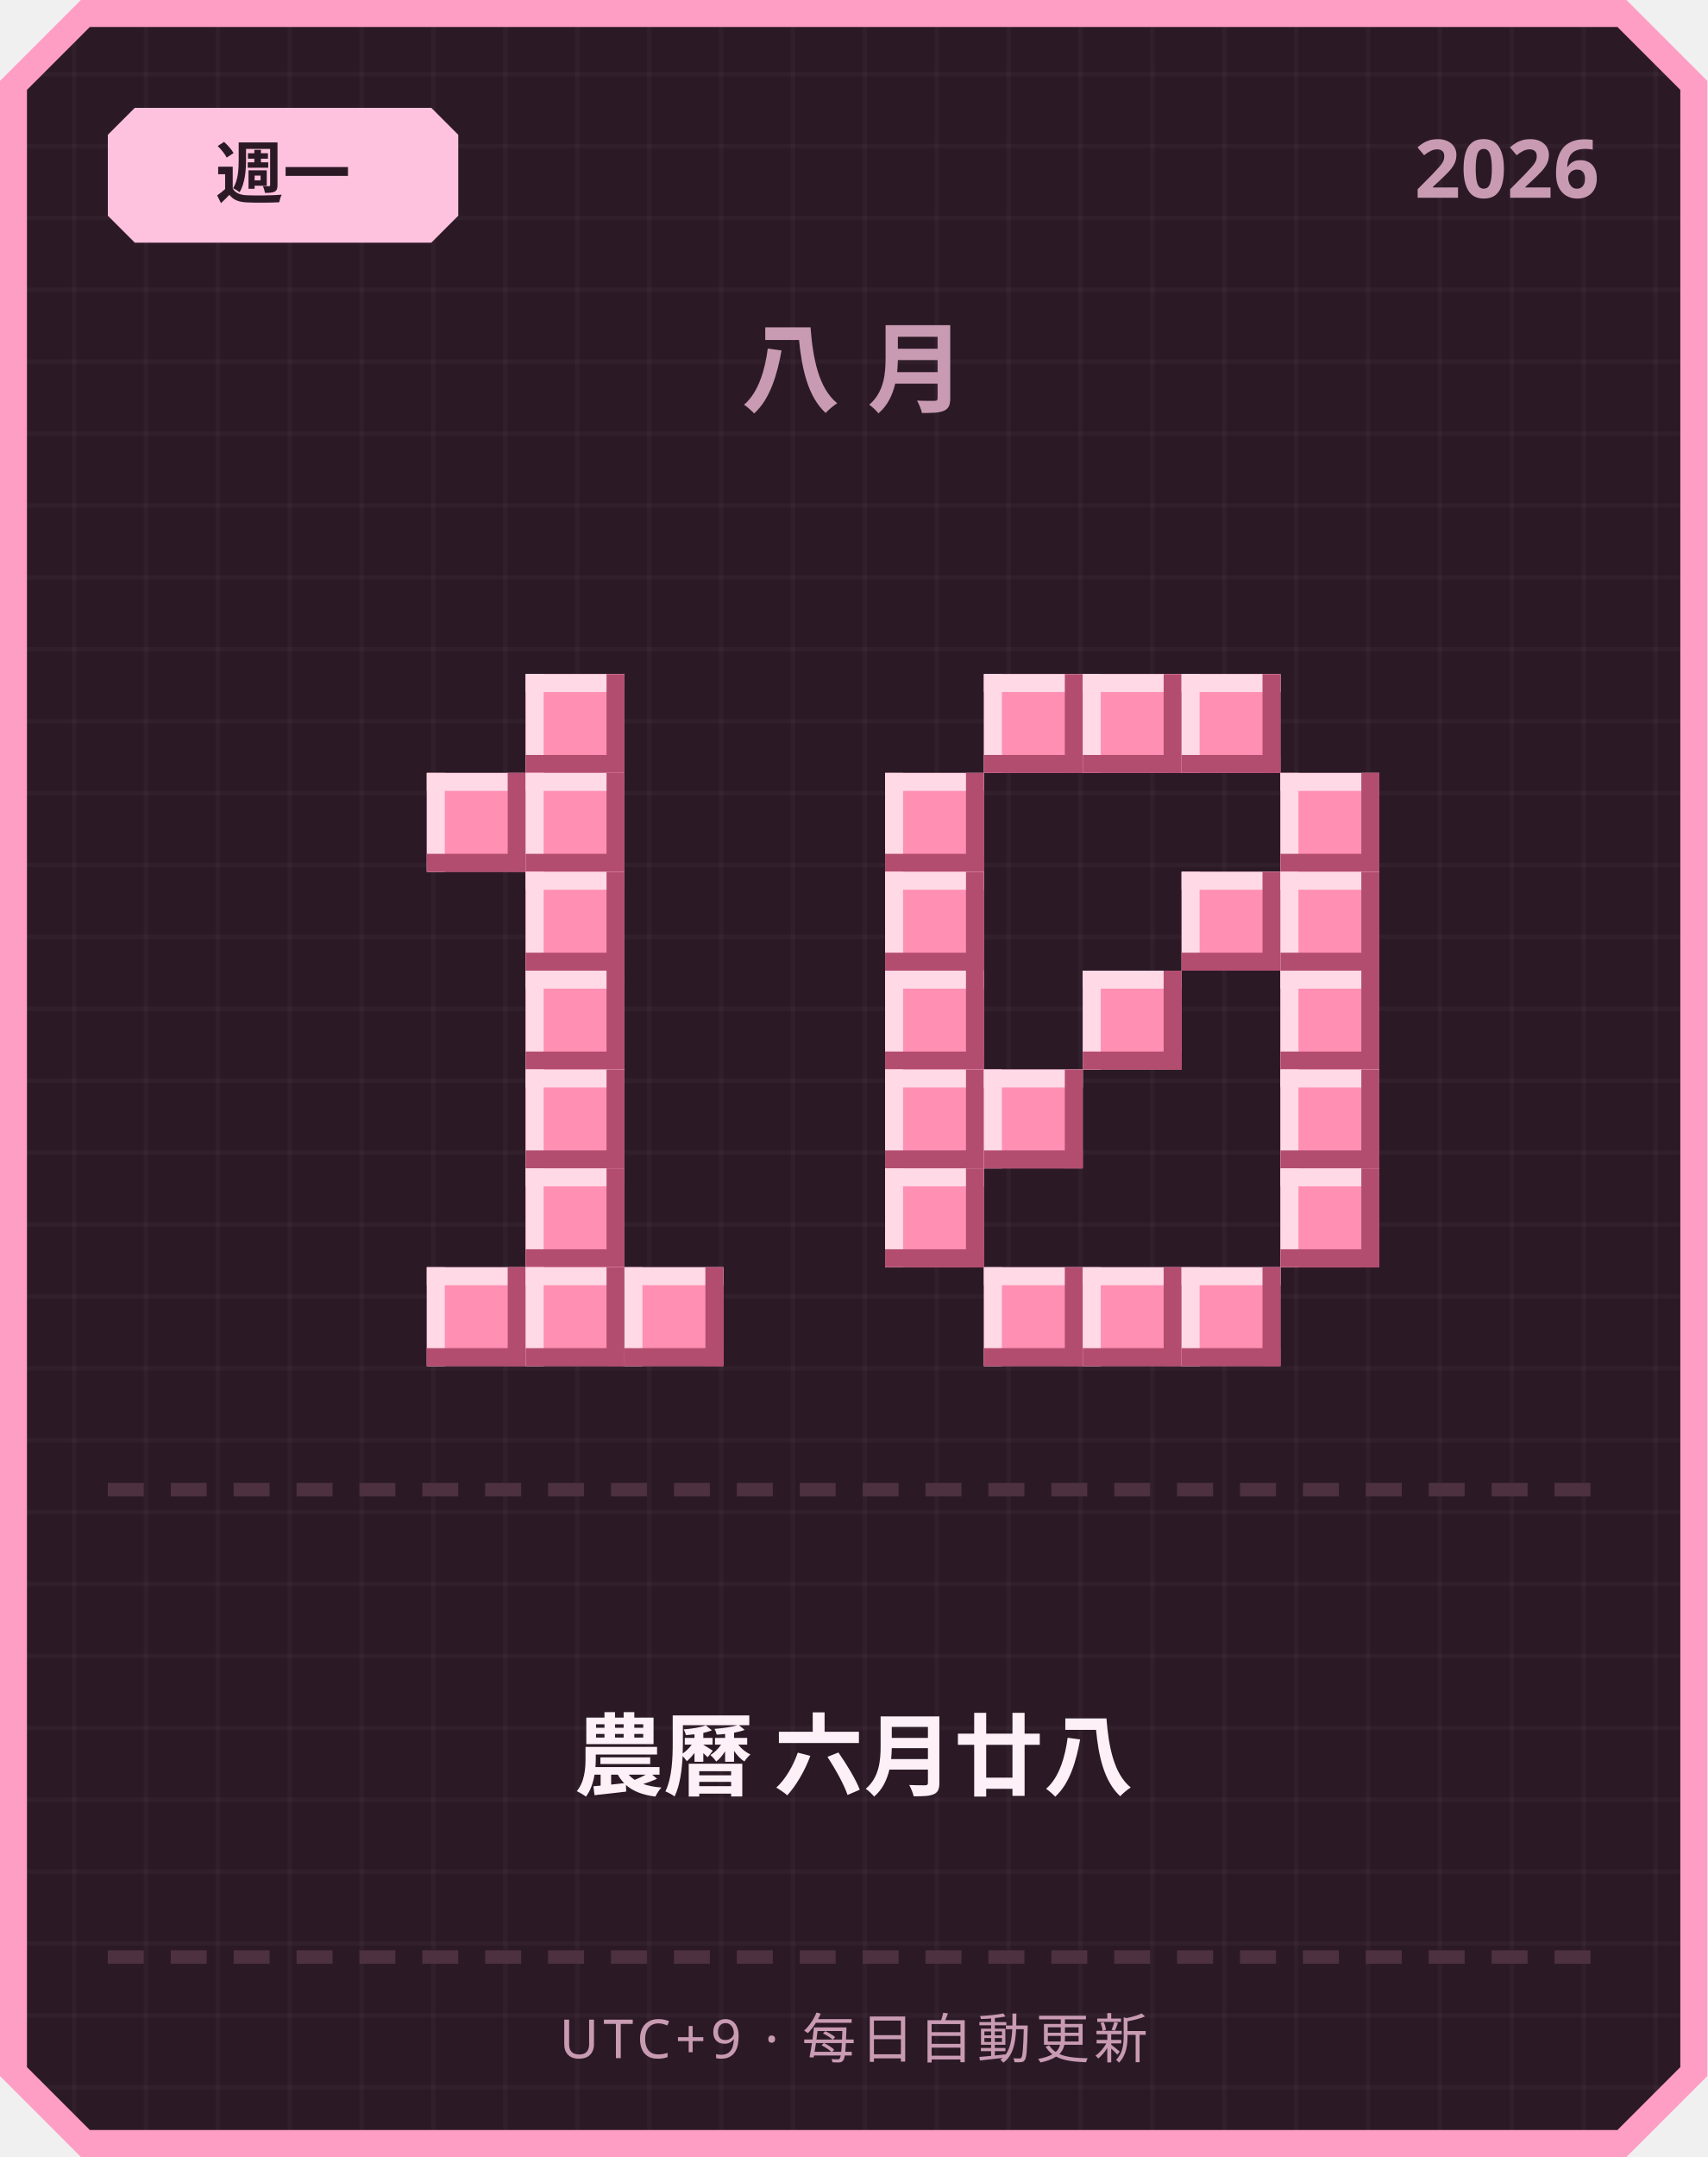
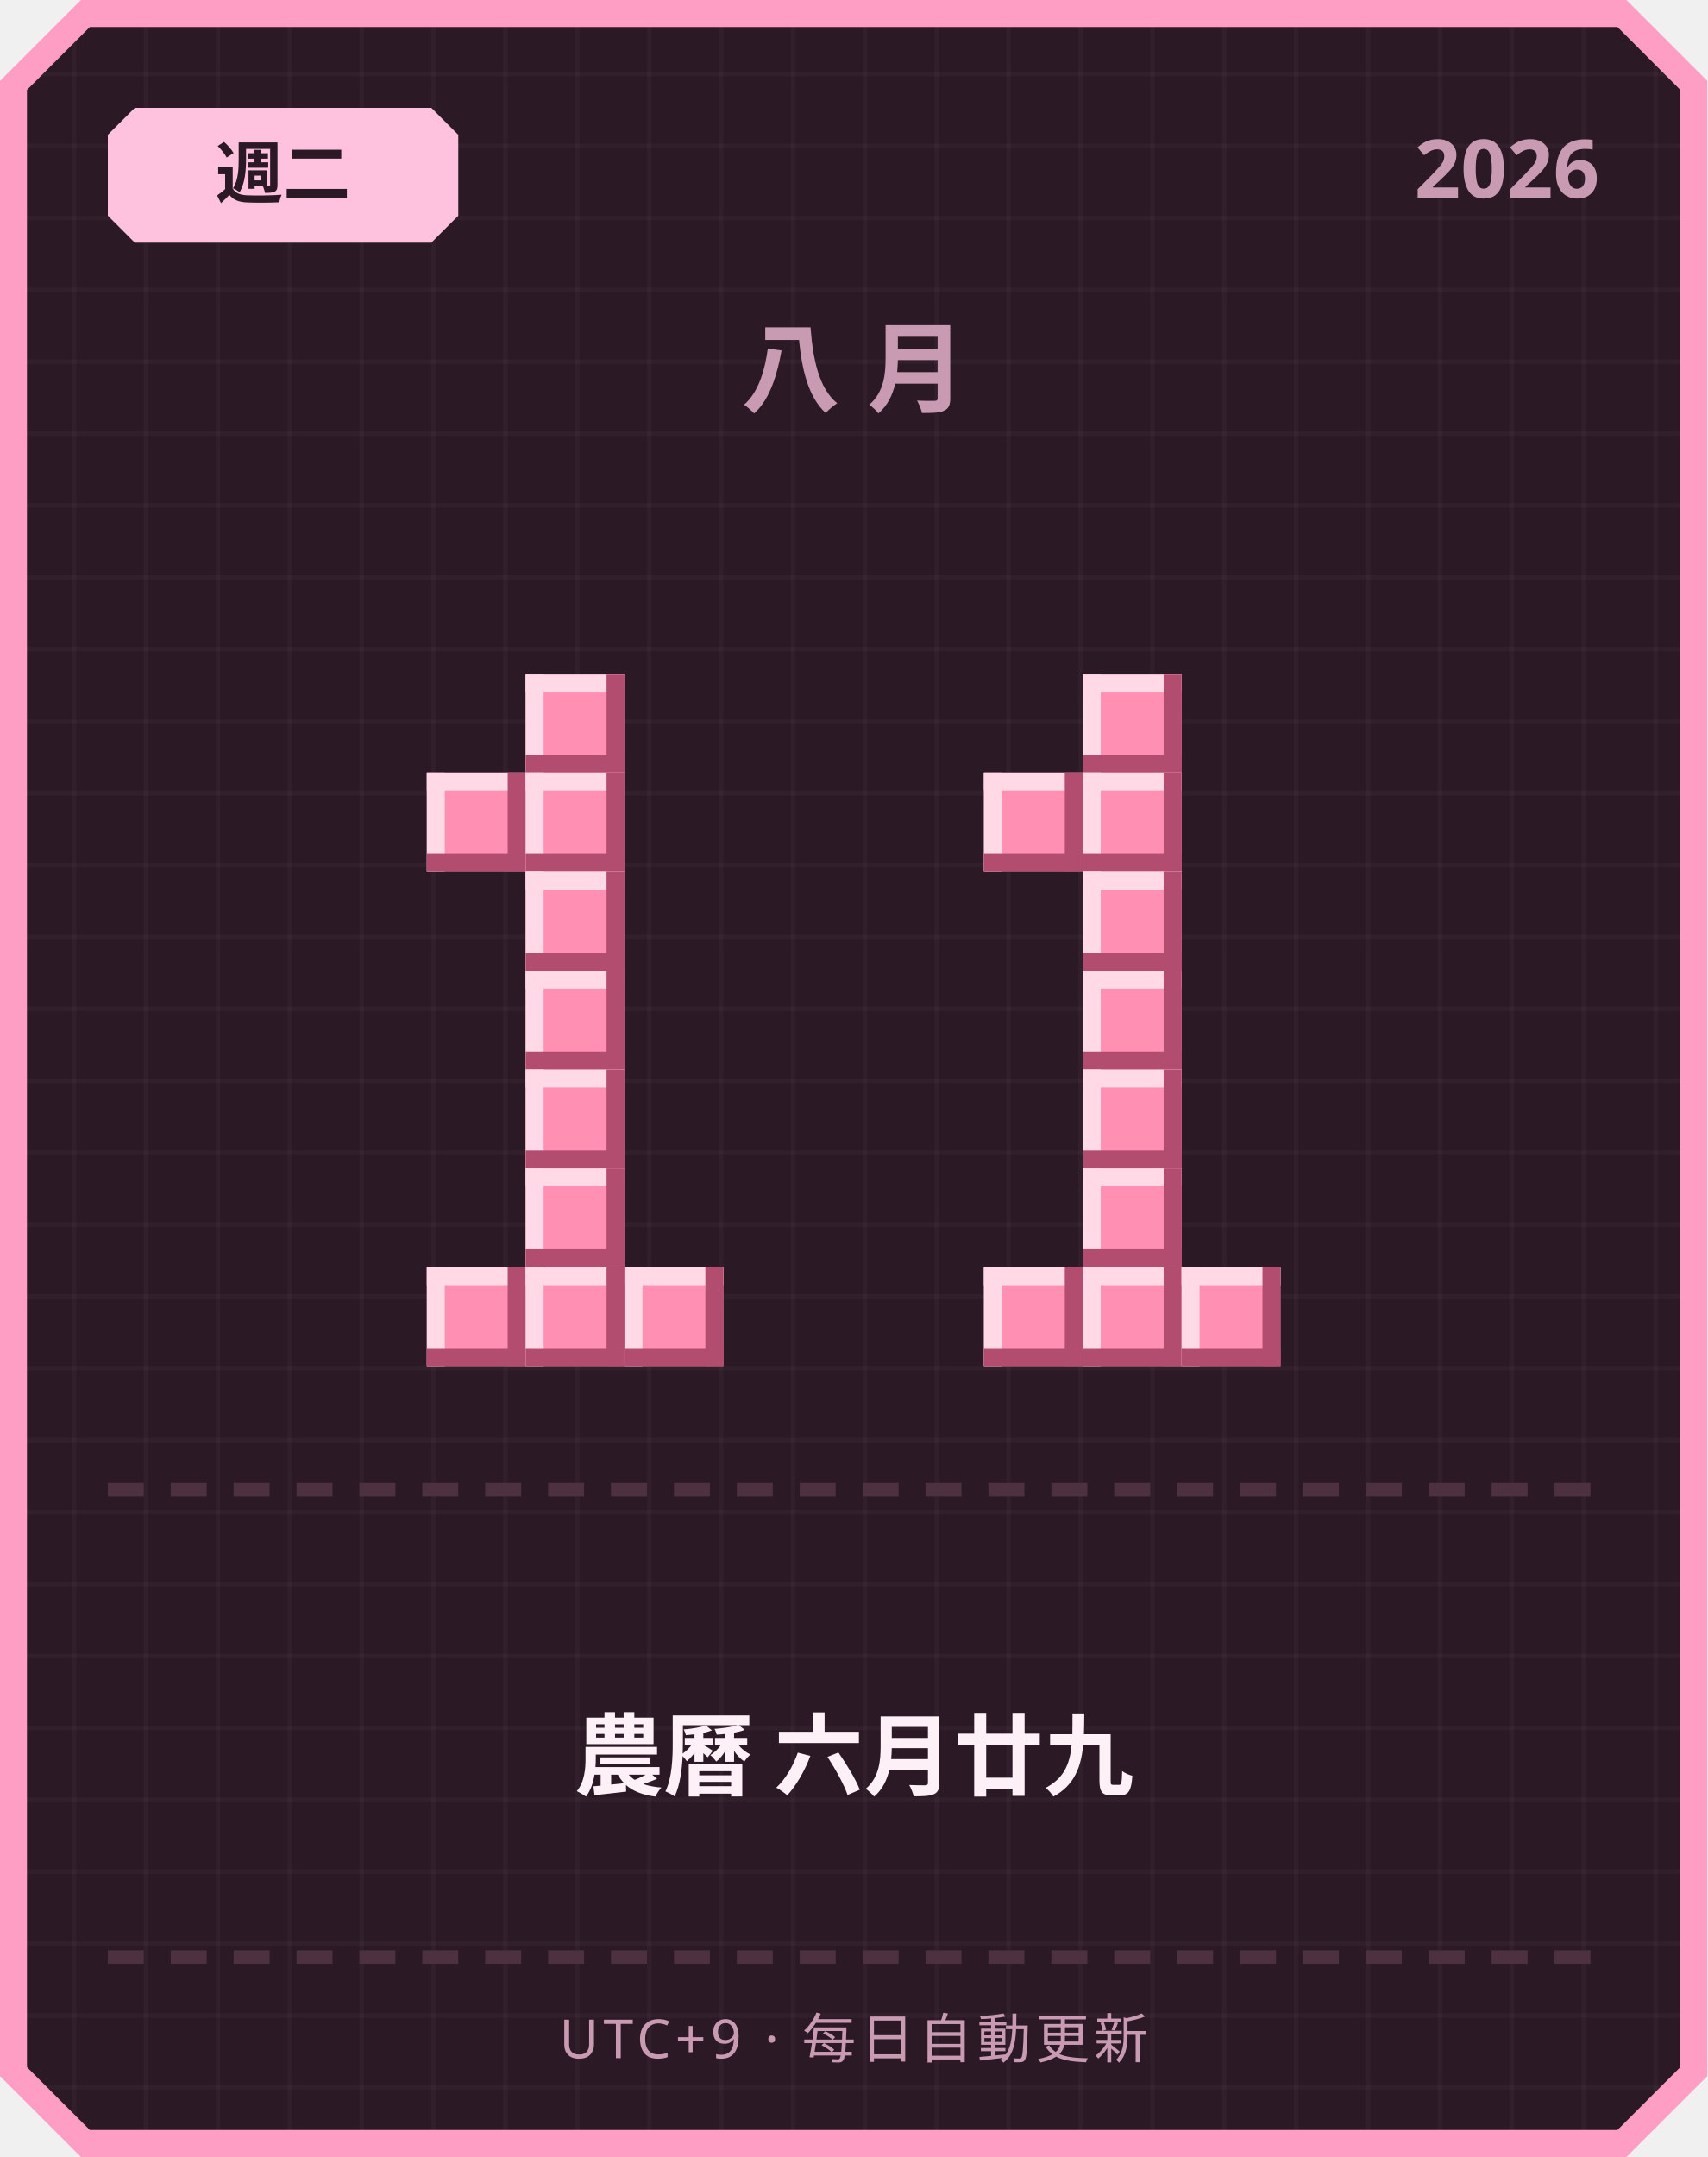
<svg xmlns="http://www.w3.org/2000/svg" width="380" height="480" viewBox="0 0 380 480">
  <defs>
    <pattern id="grid" width="16" height="16" patternUnits="userSpaceOnUse">
      <rect width="16" height="16" fill="#2b1a26" />
      <rect width="1" height="16" fill="#ffffff" opacity="0.03" />
      <rect width="16" height="1" fill="#ffffff" opacity="0.03" />
    </pattern>
  </defs>
  <path d="M 18,0 L 362,0 L 380,18 L 380,462 L 362,480 L 18,480 L 0,462 L 0,18 Z" fill="#ff9ec4" />
  <path d="M 20,6 L 360,6 L 374,20 L 374,460 L 360,474 L 20,474 L 6,460 L 6,20 Z" fill="url(#grid)" />
  <path d="M 30,24 L 96,24 L 102,30 L 102,48 L 96,54 L 30,54 L 24,48 L 24,30 Z" fill="#ffc2de" />
-   <text x="63" y="44" text-anchor="middle" font-family="'Segoe UI', sans-serif" font-size="15" font-weight="700" fill="#2b1a26">週一</text>
+   <text x="63" y="44" text-anchor="middle" font-family="'Segoe UI', sans-serif" font-size="15" font-weight="700" fill="#2b1a26">週二</text>
  <text x="356" y="44" text-anchor="end" font-family="'Segoe UI', sans-serif" font-size="18" font-weight="700" fill="#c99bb3">2026</text>
  <text x="190" y="90" text-anchor="middle" font-family="'Segoe UI', sans-serif" font-size="22" font-weight="700" letter-spacing="6" fill="#c99bb3">八月</text>
  <rect x="117" y="150" width="22" height="22" fill="#ff8fb3" />
  <rect x="117" y="150" width="22" height="4" fill="#ffd9e6" />
  <rect x="117" y="150" width="4" height="22" fill="#ffd9e6" />
  <rect x="117" y="168" width="22" height="4" fill="#b34d70" />
  <rect x="135" y="150" width="4" height="22" fill="#b34d70" />
  <rect x="95" y="172" width="22" height="22" fill="#ff8fb3" />
  <rect x="95" y="172" width="22" height="4" fill="#ffd9e6" />
  <rect x="95" y="172" width="4" height="22" fill="#ffd9e6" />
  <rect x="95" y="190" width="22" height="4" fill="#b34d70" />
  <rect x="113" y="172" width="4" height="22" fill="#b34d70" />
  <rect x="117" y="172" width="22" height="22" fill="#ff8fb3" />
  <rect x="117" y="172" width="22" height="4" fill="#ffd9e6" />
  <rect x="117" y="172" width="4" height="22" fill="#ffd9e6" />
  <rect x="117" y="190" width="22" height="4" fill="#b34d70" />
  <rect x="135" y="172" width="4" height="22" fill="#b34d70" />
  <rect x="117" y="194" width="22" height="22" fill="#ff8fb3" />
  <rect x="117" y="194" width="22" height="4" fill="#ffd9e6" />
  <rect x="117" y="194" width="4" height="22" fill="#ffd9e6" />
  <rect x="117" y="212" width="22" height="4" fill="#b34d70" />
  <rect x="135" y="194" width="4" height="22" fill="#b34d70" />
  <rect x="117" y="216" width="22" height="22" fill="#ff8fb3" />
  <rect x="117" y="216" width="22" height="4" fill="#ffd9e6" />
  <rect x="117" y="216" width="4" height="22" fill="#ffd9e6" />
  <rect x="117" y="234" width="22" height="4" fill="#b34d70" />
  <rect x="135" y="216" width="4" height="22" fill="#b34d70" />
  <rect x="117" y="238" width="22" height="22" fill="#ff8fb3" />
  <rect x="117" y="238" width="22" height="4" fill="#ffd9e6" />
  <rect x="117" y="238" width="4" height="22" fill="#ffd9e6" />
  <rect x="117" y="256" width="22" height="4" fill="#b34d70" />
  <rect x="135" y="238" width="4" height="22" fill="#b34d70" />
  <rect x="117" y="260" width="22" height="22" fill="#ff8fb3" />
  <rect x="117" y="260" width="22" height="4" fill="#ffd9e6" />
  <rect x="117" y="260" width="4" height="22" fill="#ffd9e6" />
  <rect x="117" y="278" width="22" height="4" fill="#b34d70" />
  <rect x="135" y="260" width="4" height="22" fill="#b34d70" />
  <rect x="95" y="282" width="22" height="22" fill="#ff8fb3" />
  <rect x="95" y="282" width="22" height="4" fill="#ffd9e6" />
  <rect x="95" y="282" width="4" height="22" fill="#ffd9e6" />
  <rect x="95" y="300" width="22" height="4" fill="#b34d70" />
  <rect x="113" y="282" width="4" height="22" fill="#b34d70" />
  <rect x="117" y="282" width="22" height="22" fill="#ff8fb3" />
  <rect x="117" y="282" width="22" height="4" fill="#ffd9e6" />
  <rect x="117" y="282" width="4" height="22" fill="#ffd9e6" />
  <rect x="117" y="300" width="22" height="4" fill="#b34d70" />
  <rect x="135" y="282" width="4" height="22" fill="#b34d70" />
  <rect x="139" y="282" width="22" height="22" fill="#ff8fb3" />
  <rect x="139" y="282" width="22" height="4" fill="#ffd9e6" />
  <rect x="139" y="282" width="4" height="22" fill="#ffd9e6" />
  <rect x="139" y="300" width="22" height="4" fill="#b34d70" />
  <rect x="157" y="282" width="4" height="22" fill="#b34d70" />
-   <rect x="219" y="150" width="22" height="22" fill="#ff8fb3" />
-   <rect x="219" y="150" width="22" height="4" fill="#ffd9e6" />
-   <rect x="219" y="150" width="4" height="22" fill="#ffd9e6" />
-   <rect x="219" y="168" width="22" height="4" fill="#b34d70" />
-   <rect x="237" y="150" width="4" height="22" fill="#b34d70" />
  <rect x="241" y="150" width="22" height="22" fill="#ff8fb3" />
  <rect x="241" y="150" width="22" height="4" fill="#ffd9e6" />
  <rect x="241" y="150" width="4" height="22" fill="#ffd9e6" />
  <rect x="241" y="168" width="22" height="4" fill="#b34d70" />
  <rect x="259" y="150" width="4" height="22" fill="#b34d70" />
-   <rect x="263" y="150" width="22" height="22" fill="#ff8fb3" />
-   <rect x="263" y="150" width="22" height="4" fill="#ffd9e6" />
-   <rect x="263" y="150" width="4" height="22" fill="#ffd9e6" />
-   <rect x="263" y="168" width="22" height="4" fill="#b34d70" />
-   <rect x="281" y="150" width="4" height="22" fill="#b34d70" />
-   <rect x="197" y="172" width="22" height="22" fill="#ff8fb3" />
-   <rect x="197" y="172" width="22" height="4" fill="#ffd9e6" />
-   <rect x="197" y="172" width="4" height="22" fill="#ffd9e6" />
-   <rect x="197" y="190" width="22" height="4" fill="#b34d70" />
-   <rect x="215" y="172" width="4" height="22" fill="#b34d70" />
-   <rect x="285" y="172" width="22" height="22" fill="#ff8fb3" />
-   <rect x="285" y="172" width="22" height="4" fill="#ffd9e6" />
-   <rect x="285" y="172" width="4" height="22" fill="#ffd9e6" />
-   <rect x="285" y="190" width="22" height="4" fill="#b34d70" />
-   <rect x="303" y="172" width="4" height="22" fill="#b34d70" />
-   <rect x="197" y="194" width="22" height="22" fill="#ff8fb3" />
-   <rect x="197" y="194" width="22" height="4" fill="#ffd9e6" />
-   <rect x="197" y="194" width="4" height="22" fill="#ffd9e6" />
-   <rect x="197" y="212" width="22" height="4" fill="#b34d70" />
-   <rect x="215" y="194" width="4" height="22" fill="#b34d70" />
-   <rect x="263" y="194" width="22" height="22" fill="#ff8fb3" />
-   <rect x="263" y="194" width="22" height="4" fill="#ffd9e6" />
-   <rect x="263" y="194" width="4" height="22" fill="#ffd9e6" />
-   <rect x="263" y="212" width="22" height="4" fill="#b34d70" />
-   <rect x="281" y="194" width="4" height="22" fill="#b34d70" />
-   <rect x="285" y="194" width="22" height="22" fill="#ff8fb3" />
-   <rect x="285" y="194" width="22" height="4" fill="#ffd9e6" />
-   <rect x="285" y="194" width="4" height="22" fill="#ffd9e6" />
-   <rect x="285" y="212" width="22" height="4" fill="#b34d70" />
-   <rect x="303" y="194" width="4" height="22" fill="#b34d70" />
-   <rect x="197" y="216" width="22" height="22" fill="#ff8fb3" />
-   <rect x="197" y="216" width="22" height="4" fill="#ffd9e6" />
-   <rect x="197" y="216" width="4" height="22" fill="#ffd9e6" />
-   <rect x="197" y="234" width="22" height="4" fill="#b34d70" />
-   <rect x="215" y="216" width="4" height="22" fill="#b34d70" />
+   <rect x="219" y="172" width="22" height="22" fill="#ff8fb3" />
+   <rect x="219" y="172" width="22" height="4" fill="#ffd9e6" />
+   <rect x="219" y="172" width="4" height="22" fill="#ffd9e6" />
+   <rect x="219" y="190" width="22" height="4" fill="#b34d70" />
+   <rect x="237" y="172" width="4" height="22" fill="#b34d70" />
+   <rect x="241" y="172" width="22" height="22" fill="#ff8fb3" />
+   <rect x="241" y="172" width="22" height="4" fill="#ffd9e6" />
+   <rect x="241" y="172" width="4" height="22" fill="#ffd9e6" />
+   <rect x="241" y="190" width="22" height="4" fill="#b34d70" />
+   <rect x="259" y="172" width="4" height="22" fill="#b34d70" />
+   <rect x="241" y="194" width="22" height="22" fill="#ff8fb3" />
+   <rect x="241" y="194" width="22" height="4" fill="#ffd9e6" />
+   <rect x="241" y="194" width="4" height="22" fill="#ffd9e6" />
+   <rect x="241" y="212" width="22" height="4" fill="#b34d70" />
+   <rect x="259" y="194" width="4" height="22" fill="#b34d70" />
  <rect x="241" y="216" width="22" height="22" fill="#ff8fb3" />
  <rect x="241" y="216" width="22" height="4" fill="#ffd9e6" />
  <rect x="241" y="216" width="4" height="22" fill="#ffd9e6" />
  <rect x="241" y="234" width="22" height="4" fill="#b34d70" />
  <rect x="259" y="216" width="4" height="22" fill="#b34d70" />
-   <rect x="285" y="216" width="22" height="22" fill="#ff8fb3" />
-   <rect x="285" y="216" width="22" height="4" fill="#ffd9e6" />
-   <rect x="285" y="216" width="4" height="22" fill="#ffd9e6" />
-   <rect x="285" y="234" width="22" height="4" fill="#b34d70" />
-   <rect x="303" y="216" width="4" height="22" fill="#b34d70" />
-   <rect x="197" y="238" width="22" height="22" fill="#ff8fb3" />
-   <rect x="197" y="238" width="22" height="4" fill="#ffd9e6" />
-   <rect x="197" y="238" width="4" height="22" fill="#ffd9e6" />
-   <rect x="197" y="256" width="22" height="4" fill="#b34d70" />
-   <rect x="215" y="238" width="4" height="22" fill="#b34d70" />
-   <rect x="219" y="238" width="22" height="22" fill="#ff8fb3" />
-   <rect x="219" y="238" width="22" height="4" fill="#ffd9e6" />
-   <rect x="219" y="238" width="4" height="22" fill="#ffd9e6" />
-   <rect x="219" y="256" width="22" height="4" fill="#b34d70" />
-   <rect x="237" y="238" width="4" height="22" fill="#b34d70" />
-   <rect x="285" y="238" width="22" height="22" fill="#ff8fb3" />
-   <rect x="285" y="238" width="22" height="4" fill="#ffd9e6" />
-   <rect x="285" y="238" width="4" height="22" fill="#ffd9e6" />
-   <rect x="285" y="256" width="22" height="4" fill="#b34d70" />
-   <rect x="303" y="238" width="4" height="22" fill="#b34d70" />
-   <rect x="197" y="260" width="22" height="22" fill="#ff8fb3" />
-   <rect x="197" y="260" width="22" height="4" fill="#ffd9e6" />
-   <rect x="197" y="260" width="4" height="22" fill="#ffd9e6" />
-   <rect x="197" y="278" width="22" height="4" fill="#b34d70" />
-   <rect x="215" y="260" width="4" height="22" fill="#b34d70" />
-   <rect x="285" y="260" width="22" height="22" fill="#ff8fb3" />
-   <rect x="285" y="260" width="22" height="4" fill="#ffd9e6" />
-   <rect x="285" y="260" width="4" height="22" fill="#ffd9e6" />
-   <rect x="285" y="278" width="22" height="4" fill="#b34d70" />
-   <rect x="303" y="260" width="4" height="22" fill="#b34d70" />
+   <rect x="241" y="238" width="22" height="22" fill="#ff8fb3" />
+   <rect x="241" y="238" width="22" height="4" fill="#ffd9e6" />
+   <rect x="241" y="238" width="4" height="22" fill="#ffd9e6" />
+   <rect x="241" y="256" width="22" height="4" fill="#b34d70" />
+   <rect x="259" y="238" width="4" height="22" fill="#b34d70" />
+   <rect x="241" y="260" width="22" height="22" fill="#ff8fb3" />
+   <rect x="241" y="260" width="22" height="4" fill="#ffd9e6" />
+   <rect x="241" y="260" width="4" height="22" fill="#ffd9e6" />
+   <rect x="241" y="278" width="22" height="4" fill="#b34d70" />
+   <rect x="259" y="260" width="4" height="22" fill="#b34d70" />
  <rect x="219" y="282" width="22" height="22" fill="#ff8fb3" />
  <rect x="219" y="282" width="22" height="4" fill="#ffd9e6" />
  <rect x="219" y="282" width="4" height="22" fill="#ffd9e6" />
  <rect x="219" y="300" width="22" height="4" fill="#b34d70" />
  <rect x="237" y="282" width="4" height="22" fill="#b34d70" />
  <rect x="241" y="282" width="22" height="22" fill="#ff8fb3" />
  <rect x="241" y="282" width="22" height="4" fill="#ffd9e6" />
  <rect x="241" y="282" width="4" height="22" fill="#ffd9e6" />
  <rect x="241" y="300" width="22" height="4" fill="#b34d70" />
  <rect x="259" y="282" width="4" height="22" fill="#b34d70" />
  <rect x="263" y="282" width="22" height="22" fill="#ff8fb3" />
  <rect x="263" y="282" width="22" height="4" fill="#ffd9e6" />
  <rect x="263" y="282" width="4" height="22" fill="#ffd9e6" />
  <rect x="263" y="300" width="22" height="4" fill="#b34d70" />
  <rect x="281" y="282" width="4" height="22" fill="#b34d70" />
  <rect x="24" y="330" width="8" height="3" fill="#4d3140" />
  <rect x="38" y="330" width="8" height="3" fill="#4d3140" />
  <rect x="52" y="330" width="8" height="3" fill="#4d3140" />
  <rect x="66" y="330" width="8" height="3" fill="#4d3140" />
  <rect x="80" y="330" width="8" height="3" fill="#4d3140" />
  <rect x="94" y="330" width="8" height="3" fill="#4d3140" />
  <rect x="108" y="330" width="8" height="3" fill="#4d3140" />
  <rect x="122" y="330" width="8" height="3" fill="#4d3140" />
  <rect x="136" y="330" width="8" height="3" fill="#4d3140" />
  <rect x="150" y="330" width="8" height="3" fill="#4d3140" />
  <rect x="164" y="330" width="8" height="3" fill="#4d3140" />
  <rect x="178" y="330" width="8" height="3" fill="#4d3140" />
  <rect x="192" y="330" width="8" height="3" fill="#4d3140" />
  <rect x="206" y="330" width="8" height="3" fill="#4d3140" />
  <rect x="220" y="330" width="8" height="3" fill="#4d3140" />
  <rect x="234" y="330" width="8" height="3" fill="#4d3140" />
  <rect x="248" y="330" width="8" height="3" fill="#4d3140" />
  <rect x="262" y="330" width="8" height="3" fill="#4d3140" />
  <rect x="276" y="330" width="8" height="3" fill="#4d3140" />
  <rect x="290" y="330" width="8" height="3" fill="#4d3140" />
  <rect x="304" y="330" width="8" height="3" fill="#4d3140" />
  <rect x="318" y="330" width="8" height="3" fill="#4d3140" />
  <rect x="332" y="330" width="8" height="3" fill="#4d3140" />
  <rect x="346" y="330" width="8" height="3" fill="#4d3140" />
-   <text x="190" y="398" text-anchor="middle" font-family="'Segoe UI', 'Microsoft JhengHei', sans-serif" font-size="20" font-weight="700" fill="#fdf0f6">農曆 六月廿八</text>
+   <text x="190" y="398" text-anchor="middle" font-family="'Segoe UI', 'Microsoft JhengHei', sans-serif" font-size="20" font-weight="700" fill="#fdf0f6">農曆 六月廿九</text>
  <rect x="24" y="434" width="8" height="3" fill="#4d3140" />
  <rect x="38" y="434" width="8" height="3" fill="#4d3140" />
  <rect x="52" y="434" width="8" height="3" fill="#4d3140" />
  <rect x="66" y="434" width="8" height="3" fill="#4d3140" />
  <rect x="80" y="434" width="8" height="3" fill="#4d3140" />
  <rect x="94" y="434" width="8" height="3" fill="#4d3140" />
  <rect x="108" y="434" width="8" height="3" fill="#4d3140" />
  <rect x="122" y="434" width="8" height="3" fill="#4d3140" />
  <rect x="136" y="434" width="8" height="3" fill="#4d3140" />
  <rect x="150" y="434" width="8" height="3" fill="#4d3140" />
  <rect x="164" y="434" width="8" height="3" fill="#4d3140" />
  <rect x="178" y="434" width="8" height="3" fill="#4d3140" />
  <rect x="192" y="434" width="8" height="3" fill="#4d3140" />
  <rect x="206" y="434" width="8" height="3" fill="#4d3140" />
  <rect x="220" y="434" width="8" height="3" fill="#4d3140" />
  <rect x="234" y="434" width="8" height="3" fill="#4d3140" />
  <rect x="248" y="434" width="8" height="3" fill="#4d3140" />
  <rect x="262" y="434" width="8" height="3" fill="#4d3140" />
  <rect x="276" y="434" width="8" height="3" fill="#4d3140" />
  <rect x="290" y="434" width="8" height="3" fill="#4d3140" />
  <rect x="304" y="434" width="8" height="3" fill="#4d3140" />
  <rect x="318" y="434" width="8" height="3" fill="#4d3140" />
  <rect x="332" y="434" width="8" height="3" fill="#4d3140" />
  <rect x="346" y="434" width="8" height="3" fill="#4d3140" />
  <text x="190" y="458" text-anchor="middle" font-family="'Segoe UI', sans-serif" font-size="12" letter-spacing="1" fill="#c99bb3">UTC+9 · 每日自動更新</text>
</svg>
